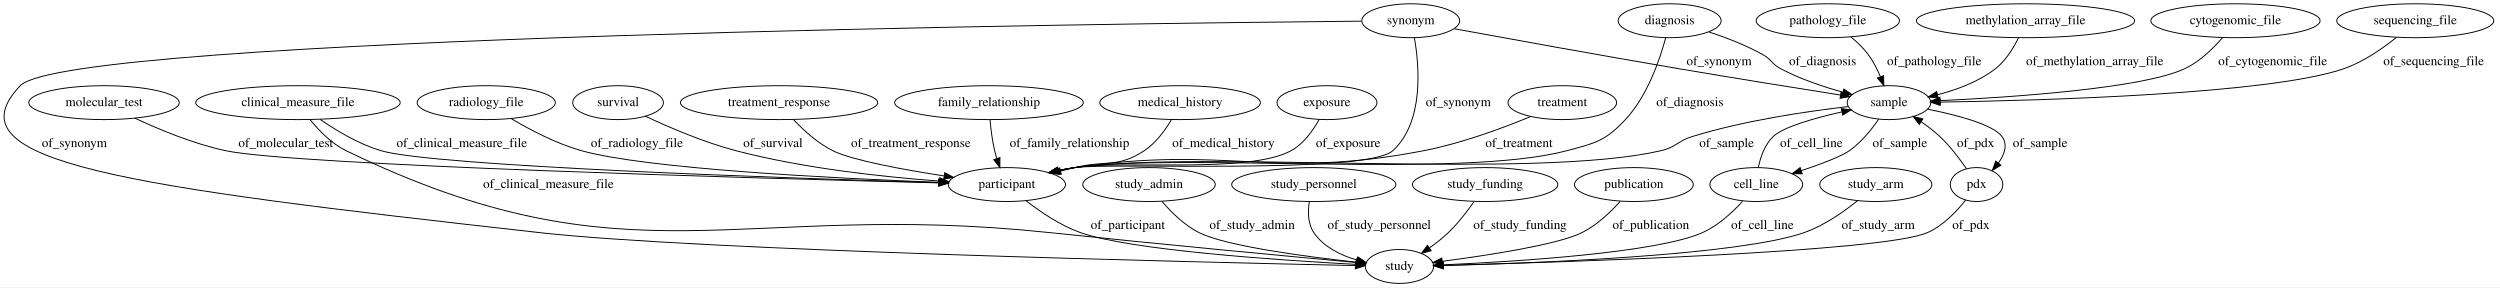
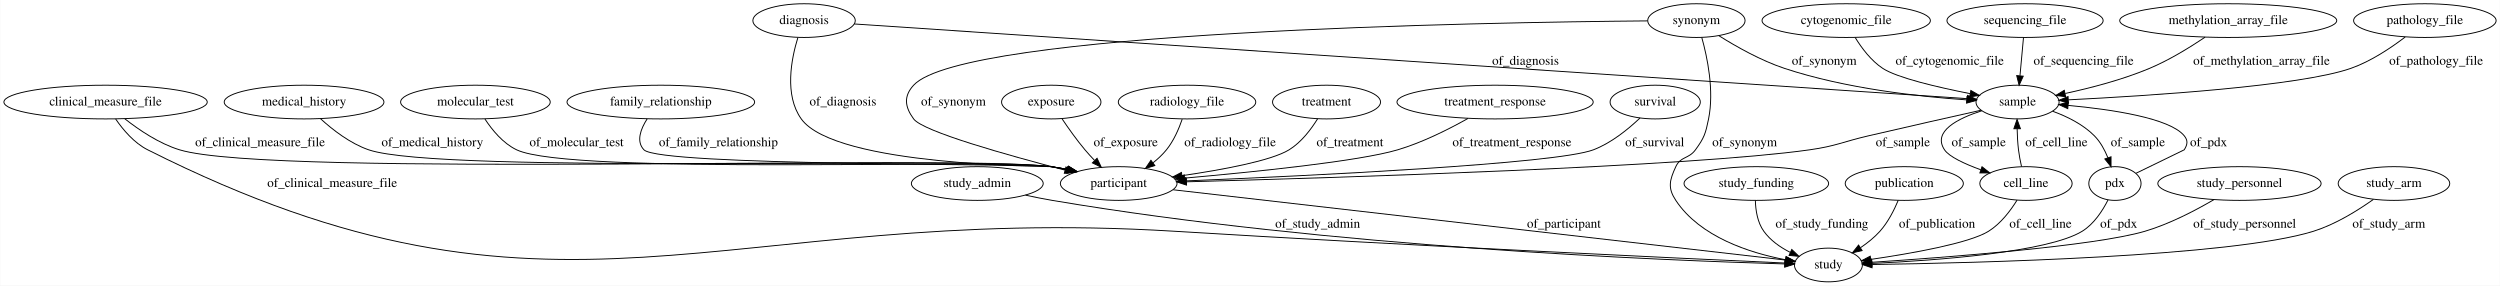
- <svg xmlns="http://www.w3.org/2000/svg" width="2655pt" height="305pt" viewBox="0.00 0.00 2655.49 305.00">
+ <svg xmlns="http://www.w3.org/2000/svg" width="2670pt" height="305pt" viewBox="0.00 0.00 2669.58 305.00">
  <g id="graph0" class="graph" transform="scale(1 1) rotate(0) translate(4 301)">
-     <polygon fill="#ffffff" stroke="transparent" points="-4,4 -4,-301 2651.493,-301 2651.493,4 -4,4" />
+     <polygon fill="#ffffff" stroke="transparent" points="-4,4 -4,-301 2665.584,-301 2665.584,4 -4,4" />
    <g id="node1" class="node">
-       <ellipse fill="none" stroke="#000000" cx="1769.493" cy="-279" rx="54.691" ry="18" />
-       <text text-anchor="middle" x="1769.493" y="-275.3" font-family="Times,serif" font-size="14.00" fill="#000000">diagnosis</text>
+       <ellipse fill="none" stroke="#000000" cx="2158.54" cy="-279" rx="83.386" ry="18" />
+       <text text-anchor="middle" x="2158.54" y="-275.3" font-family="Times,serif" font-size="14.00" fill="#000000">sequencing_file</text>
+     </g>
+     <g id="node16" class="node">
+       <ellipse fill="none" stroke="#000000" cx="2150.54" cy="-192" rx="44.393" ry="18" />
+       <text text-anchor="middle" x="2150.54" y="-188.3" font-family="Times,serif" font-size="14.00" fill="#000000">sample</text>
+     </g>
+     <g id="edge22" class="edge">
+       <path fill="none" stroke="#000000" d="M2156.883,-260.974C2155.799,-249.192 2154.362,-233.561 2153.13,-220.158" />
+       <polygon fill="#000000" stroke="#000000" points="2156.597,-219.641 2152.196,-210.003 2149.626,-220.282 2156.597,-219.641" />
+       <text text-anchor="middle" x="2221.04" y="-231.8" font-family="Times,serif" font-size="14.00" fill="#000000">of_sequencing_file</text>
+     </g>
+     <g id="node2" class="node">
+       <ellipse fill="none" stroke="#000000" cx="320.54" cy="-192" rx="85.285" ry="18" />
+       <text text-anchor="middle" x="320.54" y="-188.3" font-family="Times,serif" font-size="14.00" fill="#000000">medical_history</text>
+     </g>
+     <g id="node11" class="node">
+       <ellipse fill="none" stroke="#000000" cx="1190.54" cy="-105" rx="62.289" ry="18" />
+       <text text-anchor="middle" x="1190.54" y="-101.3" font-family="Times,serif" font-size="14.00" fill="#000000">participant</text>
+     </g>
+     <g id="edge17" class="edge">
+       <path fill="none" stroke="#000000" d="M338.053,-174.245C351.028,-162.388 369.815,-147.77 389.54,-141 466.178,-114.699 1038.251,-133.892 1118.54,-123 1124.266,-122.223 1130.195,-121.166 1136.08,-119.951" />
+       <polygon fill="#000000" stroke="#000000" points="1136.893,-123.356 1145.9,-117.778 1135.38,-116.522 1136.893,-123.356" />
+       <text text-anchor="middle" x="457.54" y="-144.8" font-family="Times,serif" font-size="14.00" fill="#000000">of_medical_history</text>
    </g>
    <g id="node3" class="node">
-       <ellipse fill="none" stroke="#000000" cx="2002.493" cy="-192" rx="44.393" ry="18" />
-       <text text-anchor="middle" x="2002.493" y="-188.3" font-family="Times,serif" font-size="14.00" fill="#000000">sample</text>
+       <ellipse fill="none" stroke="#000000" cx="108.54" cy="-192" rx="108.581" ry="18" />
+       <text text-anchor="middle" x="108.54" y="-188.3" font-family="Times,serif" font-size="14.00" fill="#000000">clinical_measure_file</text>
+     </g>
+     <g id="edge23" class="edge">
+       <path fill="none" stroke="#000000" d="M129.037,-174.186C144.104,-162.3 165.681,-147.673 187.54,-141 286.496,-110.791 1015.979,-136.633 1118.54,-123 1124.35,-122.228 1130.368,-121.162 1136.337,-119.931" />
+       <polygon fill="#000000" stroke="#000000" points="1137.284,-123.306 1146.29,-117.726 1135.77,-116.471 1137.284,-123.306" />
+       <text text-anchor="middle" x="273.54" y="-144.8" font-family="Times,serif" font-size="14.00" fill="#000000">of_clinical_measure_file</text>
+     </g>
+     <g id="node20" class="node">
+       <ellipse fill="none" stroke="#000000" cx="1948.54" cy="-18" rx="36.294" ry="18" />
+       <text text-anchor="middle" x="1948.54" y="-14.3" font-family="Times,serif" font-size="14.00" fill="#000000">study</text>
+     </g>
+     <g id="edge24" class="edge">
+       <path fill="none" stroke="#000000" d="M119.304,-173.9C127.219,-162.368 139.091,-148.273 153.54,-141 590.405,78.897 762.376,-84.02 1250.54,-54 1495.756,-38.92 1789.7,-25.175 1901.91,-20.086" />
+       <polygon fill="#000000" stroke="#000000" points="1902.362,-23.569 1912.194,-19.621 1902.046,-16.576 1902.362,-23.569" />
+       <text text-anchor="middle" x="350.54" y="-101.3" font-family="Times,serif" font-size="14.00" fill="#000000">of_clinical_measure_file</text>
+     </g>
+     <g id="node4" class="node">
+       <ellipse fill="none" stroke="#000000" cx="503.54" cy="-192" rx="79.886" ry="18" />
+       <text text-anchor="middle" x="503.54" y="-188.3" font-family="Times,serif" font-size="14.00" fill="#000000">molecular_test</text>
+     </g>
+     <g id="edge21" class="edge">
+       <path fill="none" stroke="#000000" d="M513.684,-173.912C521.328,-162.227 532.976,-147.95 547.54,-141 604.828,-113.663 1055.67,-131.747 1118.54,-123 1124.263,-122.204 1130.19,-121.134 1136.075,-119.911" />
+       <polygon fill="#000000" stroke="#000000" points="1136.891,-123.316 1145.894,-117.73 1135.373,-116.482 1136.891,-123.316" />
+       <text text-anchor="middle" x="611.54" y="-144.8" font-family="Times,serif" font-size="14.00" fill="#000000">of_molecular_test</text>
+     </g>
+     <g id="node5" class="node">
+       <ellipse fill="none" stroke="#000000" cx="1039.54" cy="-105" rx="70.388" ry="18" />
+       <text text-anchor="middle" x="1039.54" y="-101.3" font-family="Times,serif" font-size="14.00" fill="#000000">study_admin</text>
+     </g>
+     <g id="edge30" class="edge">
+       <path fill="none" stroke="#000000" d="M1091.021,-92.564C1100.472,-90.524 1110.276,-88.568 1119.54,-87 1414.549,-37.058 1775.009,-22.76 1901.772,-19.122" />
+       <polygon fill="#000000" stroke="#000000" points="1902.004,-22.617 1911.902,-18.84 1901.809,-15.62 1902.004,-22.617" />
+       <text text-anchor="middle" x="1403.04" y="-57.8" font-family="Times,serif" font-size="14.00" fill="#000000">of_study_admin</text>
+     </g>
+     <g id="node6" class="node">
+       <ellipse fill="none" stroke="#000000" cx="2375.54" cy="-279" rx="115.88" ry="18" />
+       <text text-anchor="middle" x="2375.54" y="-275.3" font-family="Times,serif" font-size="14.00" fill="#000000">methylation_array_file</text>
+     </g>
+     <g id="edge27" class="edge">
+       <path fill="none" stroke="#000000" d="M2350.851,-261.326C2334.644,-250.415 2312.617,-236.857 2291.54,-228 2262.729,-215.893 2228.841,-207.081 2201.508,-201.206" />
+       <polygon fill="#000000" stroke="#000000" points="2201.882,-197.709 2191.378,-199.098 2200.455,-204.562 2201.882,-197.709" />
+       <text text-anchor="middle" x="2411.04" y="-231.8" font-family="Times,serif" font-size="14.00" fill="#000000">of_methylation_array_file</text>
+     </g>
+     <g id="node7" class="node">
+       <ellipse fill="none" stroke="#000000" cx="701.54" cy="-192" rx="100.182" ry="18" />
+       <text text-anchor="middle" x="701.54" y="-188.3" font-family="Times,serif" font-size="14.00" fill="#000000">family_relationship</text>
+     </g>
+     <g id="edge26" class="edge">
+       <path fill="none" stroke="#000000" d="M686.922,-173.99C680.013,-163.223 674.96,-149.943 683.54,-141 700.286,-123.547 1094.601,-126.451 1118.54,-123 1124.259,-122.176 1130.184,-121.088 1136.067,-119.854" />
+       <polygon fill="#000000" stroke="#000000" points="1136.888,-123.257 1145.884,-117.66 1135.361,-116.425 1136.888,-123.257" />
+       <text text-anchor="middle" x="763.04" y="-144.8" font-family="Times,serif" font-size="14.00" fill="#000000">of_family_relationship</text>
+     </g>
+     <g id="node8" class="node">
+       <ellipse fill="none" stroke="#000000" cx="2585.54" cy="-279" rx="76.087" ry="18" />
+       <text text-anchor="middle" x="2585.54" y="-275.3" font-family="Times,serif" font-size="14.00" fill="#000000">pathology_file</text>
+     </g>
+     <g id="edge20" class="edge">
+       <path fill="none" stroke="#000000" d="M2564.539,-261.481C2549.406,-249.894 2527.956,-235.504 2506.54,-228 2452.247,-208.976 2290.159,-198.635 2204.682,-194.371" />
+       <polygon fill="#000000" stroke="#000000" points="2204.808,-190.874 2194.649,-193.881 2204.467,-197.865 2204.808,-190.874" />
+       <text text-anchor="middle" x="2597.54" y="-231.8" font-family="Times,serif" font-size="14.00" fill="#000000">of_pathology_file</text>
+     </g>
+     <g id="node9" class="node">
+       <ellipse fill="none" stroke="#000000" cx="1967.54" cy="-279" rx="89.885" ry="18" />
+       <text text-anchor="middle" x="1967.54" y="-275.3" font-family="Times,serif" font-size="14.00" fill="#000000">cytogenomic_file</text>
+     </g>
+     <g id="edge25" class="edge">
+       <path fill="none" stroke="#000000" d="M1977.166,-260.881C1983.958,-249.792 1994.059,-236.204 2006.54,-228 2021.877,-217.92 2064.727,-207.912 2099.726,-201.016" />
+       <polygon fill="#000000" stroke="#000000" points="2100.67,-204.399 2109.827,-199.068 2099.345,-197.525 2100.67,-204.399" />
+       <text text-anchor="middle" x="2078.04" y="-231.8" font-family="Times,serif" font-size="14.00" fill="#000000">of_cytogenomic_file</text>
+     </g>
+     <g id="node10" class="node">
+       <ellipse fill="none" stroke="#000000" cx="2254.54" cy="-105" rx="27.895" ry="18" />
+       <text text-anchor="middle" x="2254.54" y="-101.3" font-family="Times,serif" font-size="14.00" fill="#000000">pdx</text>
+     </g>
+     <g id="edge4" class="edge">
+       <path fill="none" stroke="#000000" d="M2277.145,-115.997C2298.907,-126.584 2328.54,-141 2328.54,-141 2332.076,-146.652 2332.761,-150.84 2328.54,-156 2313.058,-174.927 2250.985,-184.135 2204.467,-188.452" />
+       <polygon fill="#000000" stroke="#000000" points="2204.159,-184.966 2194.503,-189.326 2204.771,-191.939 2204.159,-184.966" />
+       <text text-anchor="middle" x="2354.54" y="-144.8" font-family="Times,serif" font-size="14.00" fill="#000000">of_pdx</text>
+     </g>
+     <g id="edge3" class="edge">
+       <path fill="none" stroke="#000000" d="M2247.136,-87.425C2241.353,-75.969 2232.169,-61.755 2219.54,-54 2182.925,-31.515 2062.538,-22.828 1995.196,-19.668" />
+       <polygon fill="#000000" stroke="#000000" points="1995.011,-16.157 1984.864,-19.207 1994.698,-23.15 1995.011,-16.157" />
+       <text text-anchor="middle" x="2258.54" y="-57.8" font-family="Times,serif" font-size="14.00" fill="#000000">of_pdx</text>
+     </g>
+     <g id="edge28" class="edge">
+       <path fill="none" stroke="#000000" d="M1248.761,-98.318C1394.236,-81.621 1771.322,-38.34 1902.639,-23.268" />
+       <polygon fill="#000000" stroke="#000000" points="1903.222,-26.724 1912.758,-22.107 1902.424,-19.77 1903.222,-26.724" />
+       <text text-anchor="middle" x="1666.04" y="-57.8" font-family="Times,serif" font-size="14.00" fill="#000000">of_participant</text>
+     </g>
+     <g id="node12" class="node">
+       <ellipse fill="none" stroke="#000000" cx="1871.54" cy="-105" rx="77.187" ry="18" />
+       <text text-anchor="middle" x="1871.54" y="-101.3" font-family="Times,serif" font-size="14.00" fill="#000000">study_funding</text>
    </g>
    <g id="edge2" class="edge">
-       <path fill="none" stroke="#000000" d="M1811.243,-267.109C1829.416,-261.11 1850.602,-252.973 1868.493,-243 1877.89,-237.762 1877.979,-233.024 1887.493,-228 1908.095,-217.121 1932.535,-208.895 1953.575,-203.072" />
-       <polygon fill="#000000" stroke="#000000" points="1954.525,-206.441 1963.287,-200.485 1952.723,-199.677 1954.525,-206.441" />
-       <text text-anchor="middle" x="1931.993" y="-231.8" font-family="Times,serif" font-size="14.00" fill="#000000">of_diagnosis</text>
+       <path fill="none" stroke="#000000" d="M1870.508,-86.975C1870.788,-76.468 1872.745,-63.464 1879.54,-54 1886.55,-44.238 1897.018,-36.914 1907.696,-31.512" />
+       <polygon fill="#000000" stroke="#000000" points="1909.404,-34.58 1917.051,-27.246 1906.5,-28.21 1909.404,-34.58" />
+       <text text-anchor="middle" x="1941.54" y="-57.8" font-family="Times,serif" font-size="14.00" fill="#000000">of_study_funding</text>
+     </g>
+     <g id="node13" class="node">
+       <ellipse fill="none" stroke="#000000" cx="1763.54" cy="-192" rx="48.192" ry="18" />
+       <text text-anchor="middle" x="1763.54" y="-188.3" font-family="Times,serif" font-size="14.00" fill="#000000">survival</text>
+     </g>
+     <g id="edge32" class="edge">
+       <path fill="none" stroke="#000000" d="M1747.362,-175.026C1734.958,-163.218 1716.753,-148.328 1697.54,-141 1658.005,-125.92 1393.102,-113.228 1262.735,-107.811" />
+       <polygon fill="#000000" stroke="#000000" points="1262.582,-104.302 1252.446,-107.387 1262.294,-111.296 1262.582,-104.302" />
+       <text text-anchor="middle" x="1763.04" y="-144.8" font-family="Times,serif" font-size="14.00" fill="#000000">of_survival</text>
    </g>
    <g id="node14" class="node">
-       <ellipse fill="none" stroke="#000000" cx="1065.493" cy="-105" rx="62.289" ry="18" />
-       <text text-anchor="middle" x="1065.493" y="-101.3" font-family="Times,serif" font-size="14.00" fill="#000000">participant</text>
+       <ellipse fill="none" stroke="#000000" cx="2029.54" cy="-105" rx="63.089" ry="18" />
+       <text text-anchor="middle" x="2029.54" y="-101.3" font-family="Times,serif" font-size="14.00" fill="#000000">publication</text>
+     </g>
+     <g id="edge29" class="edge">
+       <path fill="none" stroke="#000000" d="M2023.116,-87.086C2018.739,-76.617 2012.169,-63.616 2003.54,-54 1997.624,-47.407 1990.238,-41.502 1982.819,-36.474" />
+       <polygon fill="#000000" stroke="#000000" points="1984.497,-33.394 1974.179,-30.986 1980.744,-39.303 1984.497,-33.394" />
+       <text text-anchor="middle" x="2064.54" y="-57.8" font-family="Times,serif" font-size="14.00" fill="#000000">of_publication</text>
+     </g>
+     <g id="node15" class="node">
+       <ellipse fill="none" stroke="#000000" cx="854.54" cy="-279" rx="54.691" ry="18" />
+       <text text-anchor="middle" x="854.54" y="-275.3" font-family="Times,serif" font-size="14.00" fill="#000000">diagnosis</text>
+     </g>
+     <g id="edge12" class="edge">
+       <path fill="none" stroke="#000000" d="M847.885,-260.741C840.91,-238.135 833.278,-199.503 851.54,-174 887.981,-123.111 1115.492,-123.54 1118.54,-123 1123.932,-122.045 1129.519,-120.912 1135.086,-119.684" />
+       <polygon fill="#000000" stroke="#000000" points="1136.08,-123.047 1145.04,-117.393 1134.51,-116.225 1136.08,-123.047" />
+       <text text-anchor="middle" x="896.04" y="-188.3" font-family="Times,serif" font-size="14.00" fill="#000000">of_diagnosis</text>
+     </g>
+     <g id="edge11" class="edge">
+       <path fill="none" stroke="#000000" d="M908.169,-275.4C1118.503,-261.28 1885.909,-209.765 2096.67,-195.616" />
+       <polygon fill="#000000" stroke="#000000" points="2097.12,-199.094 2106.863,-194.932 2096.651,-192.11 2097.12,-199.094" />
+       <text text-anchor="middle" x="1625.04" y="-231.8" font-family="Times,serif" font-size="14.00" fill="#000000">of_diagnosis</text>
+     </g>
+     <g id="edge9" class="edge">
+       <path fill="none" stroke="#000000" d="M2187.953,-182.218C2203.345,-176.636 2220.376,-168.242 2232.54,-156 2238.989,-149.51 2243.679,-140.826 2247.029,-132.465" />
+       <polygon fill="#000000" stroke="#000000" points="2250.359,-133.544 2250.37,-122.95 2243.755,-131.225 2250.359,-133.544" />
+       <text text-anchor="middle" x="2279.04" y="-144.8" font-family="Times,serif" font-size="14.00" fill="#000000">of_sample</text>
+     </g>
+     <g id="edge8" class="edge">
+       <path fill="none" stroke="#000000" d="M2111.633,-183.317C2079.426,-176.099 2032.48,-165.508 1991.54,-156 1963.504,-149.489 1957.036,-145.052 1928.54,-141 1801.628,-122.954 1423.062,-111.143 1263.134,-106.831" />
+       <polygon fill="#000000" stroke="#000000" points="1263.011,-103.326 1252.921,-106.558 1262.823,-110.324 1263.011,-103.326" />
+       <text text-anchor="middle" x="2028.04" y="-144.8" font-family="Times,serif" font-size="14.00" fill="#000000">of_sample</text>
+     </g>
+     <g id="node18" class="node">
+       <ellipse fill="none" stroke="#000000" cx="2159.54" cy="-105" rx="49.291" ry="18" />
+       <text text-anchor="middle" x="2159.54" y="-101.3" font-family="Times,serif" font-size="14.00" fill="#000000">cell_line</text>
+     </g>
+     <g id="edge10" class="edge">
+       <path fill="none" stroke="#000000" d="M2112.442,-182.721C2086.629,-174.465 2059.413,-160.639 2072.54,-141 2077.484,-133.604 2093.951,-125.99 2111.249,-119.679" />
+       <polygon fill="#000000" stroke="#000000" points="2112.589,-122.918 2120.876,-116.317 2110.281,-116.31 2112.589,-122.918" />
+       <text text-anchor="middle" x="2109.04" y="-144.8" font-family="Times,serif" font-size="14.00" fill="#000000">of_sample</text>
+     </g>
+     <g id="node17" class="node">
+       <ellipse fill="none" stroke="#000000" cx="1807.54" cy="-279" rx="51.991" ry="18" />
+       <text text-anchor="middle" x="1807.54" y="-275.3" font-family="Times,serif" font-size="14.00" fill="#000000">synonym</text>
+     </g>
+     <g id="edge13" class="edge">
+       <path fill="none" stroke="#000000" d="M1755.381,-278.699C1580.765,-277.157 1024.689,-267.716 971.54,-210 960.702,-198.23 962.078,-186.902 971.54,-174 981.38,-160.583 1071.532,-135.319 1133.056,-119.367" />
+       <polygon fill="#000000" stroke="#000000" points="1134.236,-122.677 1143.047,-116.793 1132.49,-115.899 1134.236,-122.677" />
+       <text text-anchor="middle" x="1014.04" y="-188.3" font-family="Times,serif" font-size="14.00" fill="#000000">of_synonym</text>
+     </g>
+     <g id="edge15" class="edge">
+       <path fill="none" stroke="#000000" d="M1831.587,-262.849C1849.963,-251.294 1876.341,-236.361 1901.54,-228 1966.311,-206.511 2044.766,-197.843 2096.078,-194.35" />
+       <polygon fill="#000000" stroke="#000000" points="2096.526,-197.829 2106.283,-193.699 2096.081,-190.843 2096.526,-197.829" />
+       <text text-anchor="middle" x="1944.04" y="-231.8" font-family="Times,serif" font-size="14.00" fill="#000000">of_synonym</text>
+     </g>
+     <g id="edge14" class="edge">
+       <path fill="none" stroke="#000000" d="M1813.273,-261.028C1819.169,-240.01 1826.69,-204.24 1820.54,-174 1817.366,-158.388 1815.948,-153.857 1806.54,-141 1799.281,-131.079 1790.677,-134.168 1785.54,-123 1778.855,-108.464 1776.703,-100.338 1785.54,-87 1811.405,-47.965 1864.232,-30.953 1902.758,-23.576" />
+       <polygon fill="#000000" stroke="#000000" points="1903.474,-27.004 1912.714,-21.821 1902.259,-20.11 1903.474,-27.004" />
+       <text text-anchor="middle" x="1859.04" y="-144.8" font-family="Times,serif" font-size="14.00" fill="#000000">of_synonym</text>
+     </g>
+     <g id="edge6" class="edge">
+       <path fill="none" stroke="#000000" d="M2154.759,-123.193C2153.471,-128.857 2152.24,-135.151 2151.54,-141 2150.678,-148.208 2150.265,-156.028 2150.102,-163.33" />
+       <polygon fill="#000000" stroke="#000000" points="2146.601,-163.498 2150.02,-173.526 2153.601,-163.555 2146.601,-163.498" />
+       <text text-anchor="middle" x="2192.04" y="-144.8" font-family="Times,serif" font-size="14.00" fill="#000000">of_cell_line</text>
+     </g>
+     <g id="edge5" class="edge">
+       <path fill="none" stroke="#000000" d="M2149.978,-87.217C2143.011,-75.973 2132.534,-62.085 2119.54,-54 2098.913,-41.165 2037.165,-30.299 1993.822,-23.962" />
+       <polygon fill="#000000" stroke="#000000" points="1994.178,-20.478 1983.784,-22.527 1993.187,-27.407 1994.178,-20.478" />
+       <text text-anchor="middle" x="2175.04" y="-57.8" font-family="Times,serif" font-size="14.00" fill="#000000">of_cell_line</text>
+     </g>
+     <g id="node19" class="node">
+       <ellipse fill="none" stroke="#000000" cx="2387.54" cy="-105" rx="87.185" ry="18" />
+       <text text-anchor="middle" x="2387.54" y="-101.3" font-family="Times,serif" font-size="14.00" fill="#000000">study_personnel</text>
+     </g>
+     <g id="edge31" class="edge">
+       <path fill="none" stroke="#000000" d="M2360.369,-87.868C2340.651,-76.304 2312.917,-61.781 2286.54,-54 2233.048,-38.22 2074.29,-26.117 1994.869,-20.863" />
+       <polygon fill="#000000" stroke="#000000" points="1994.875,-17.357 1984.668,-20.198 1994.419,-24.342 1994.875,-17.357" />
+       <text text-anchor="middle" x="2393.04" y="-57.8" font-family="Times,serif" font-size="14.00" fill="#000000">of_study_personnel</text>
+     </g>
+     <g id="node21" class="node">
+       <ellipse fill="none" stroke="#000000" cx="1118.54" cy="-192" rx="53.091" ry="18" />
+       <text text-anchor="middle" x="1118.54" y="-188.3" font-family="Times,serif" font-size="14.00" fill="#000000">exposure</text>
+     </g>
+     <g id="edge19" class="edge">
+       <path fill="none" stroke="#000000" d="M1130.156,-173.982C1136.884,-163.962 1145.743,-151.444 1154.54,-141 1157.718,-137.227 1161.222,-133.388 1164.758,-129.691" />
+       <polygon fill="#000000" stroke="#000000" points="1167.445,-131.95 1171.968,-122.369 1162.457,-127.039 1167.445,-131.95" />
+       <text text-anchor="middle" x="1198.04" y="-144.8" font-family="Times,serif" font-size="14.00" fill="#000000">of_exposure</text>
+     </g>
+     <g id="node22" class="node">
+       <ellipse fill="none" stroke="#000000" cx="1263.54" cy="-192" rx="73.387" ry="18" />
+       <text text-anchor="middle" x="1263.54" y="-188.3" font-family="Times,serif" font-size="14.00" fill="#000000">radiology_file</text>
    </g>
    <g id="edge1" class="edge">
-       <path fill="none" stroke="#000000" d="M1765.312,-261.008C1759.25,-238.325 1746.077,-199.251 1722.493,-174 1701.186,-151.187 1690.645,-149.078 1660.493,-141 1548.163,-110.906 1252.651,-139.192 1137.493,-123 1131.771,-122.195 1125.845,-121.121 1119.961,-119.894" />
-       <polygon fill="#000000" stroke="#000000" points="1120.664,-116.465 1110.143,-117.71 1119.144,-123.298 1120.664,-116.465" />
-       <text text-anchor="middle" x="1790.993" y="-188.3" font-family="Times,serif" font-size="14.00" fill="#000000">of_diagnosis</text>
-     </g>
-     <g id="node2" class="node">
-       <ellipse fill="none" stroke="#000000" cx="1046.493" cy="-192" rx="100.182" ry="18" />
-       <text text-anchor="middle" x="1046.493" y="-188.3" font-family="Times,serif" font-size="14.00" fill="#000000">family_relationship</text>
-     </g>
-     <g id="edge9" class="edge">
-       <path fill="none" stroke="#000000" d="M1047.608,-173.887C1048.466,-164.061 1049.953,-151.759 1052.493,-141 1053.13,-138.304 1053.903,-135.531 1054.753,-132.779" />
-       <polygon fill="#000000" stroke="#000000" points="1058.149,-133.662 1058.052,-123.068 1051.521,-131.41 1058.149,-133.662" />
-       <text text-anchor="middle" x="1131.993" y="-144.8" font-family="Times,serif" font-size="14.00" fill="#000000">of_family_relationship</text>
-     </g>
-     <g id="edge29" class="edge">
-       <path fill="none" stroke="#000000" d="M1959.313,-187.829C1916.517,-182.939 1849.445,-173.222 1793.493,-156 1778.095,-151.261 1776.188,-144.638 1760.493,-141 1625.568,-109.727 1274.699,-141.906 1137.493,-123 1131.769,-122.211 1125.841,-121.147 1119.956,-119.927" />
-       <polygon fill="#000000" stroke="#000000" points="1120.658,-116.497 1110.137,-117.749 1119.142,-123.331 1120.658,-116.497" />
-       <text text-anchor="middle" x="1829.993" y="-144.8" font-family="Times,serif" font-size="14.00" fill="#000000">of_sample</text>
-     </g>
-     <g id="node17" class="node">
-       <ellipse fill="none" stroke="#000000" cx="1861.493" cy="-105" rx="49.291" ry="18" />
-       <text text-anchor="middle" x="1861.493" y="-101.3" font-family="Times,serif" font-size="14.00" fill="#000000">cell_line</text>
-     </g>
-     <g id="edge28" class="edge">
-       <path fill="none" stroke="#000000" d="M1991.52,-174.336C1983.963,-163.429 1973.044,-149.872 1960.493,-141 1951.726,-134.803 1930.178,-126.718 1909.416,-119.781" />
-       <polygon fill="#000000" stroke="#000000" points="1910.257,-116.373 1899.664,-116.583 1908.076,-123.025 1910.257,-116.373" />
-       <text text-anchor="middle" x="2013.993" y="-144.8" font-family="Times,serif" font-size="14.00" fill="#000000">of_sample</text>
-     </g>
-     <g id="node19" class="node">
-       <ellipse fill="none" stroke="#000000" cx="2095.493" cy="-105" rx="27.895" ry="18" />
-       <text text-anchor="middle" x="2095.493" y="-101.3" font-family="Times,serif" font-size="14.00" fill="#000000">pdx</text>
-     </g>
-     <g id="edge30" class="edge">
-       <path fill="none" stroke="#000000" d="M2043.415,-185.079C2074.279,-178.928 2112.885,-168.913 2122.493,-156 2128.903,-147.385 2125.212,-137.043 2118.755,-127.931" />
-       <polygon fill="#000000" stroke="#000000" points="2121.3,-125.514 2112.257,-119.993 2115.883,-129.948 2121.3,-125.514" />
-       <text text-anchor="middle" x="2162.993" y="-144.8" font-family="Times,serif" font-size="14.00" fill="#000000">of_sample</text>
-     </g>
-     <g id="node4" class="node">
-       <ellipse fill="none" stroke="#000000" cx="1249.493" cy="-192" rx="85.285" ry="18" />
-       <text text-anchor="middle" x="1249.493" y="-188.3" font-family="Times,serif" font-size="14.00" fill="#000000">medical_history</text>
+       <path fill="none" stroke="#000000" d="M1258.373,-173.688C1254.818,-163.334 1249.318,-150.584 1241.54,-141 1237.462,-135.974 1232.511,-131.334 1227.317,-127.174" />
+       <polygon fill="#000000" stroke="#000000" points="1229.163,-124.185 1219.044,-121.043 1224.995,-129.809 1229.163,-124.185" />
+       <text text-anchor="middle" x="1309.54" y="-144.8" font-family="Times,serif" font-size="14.00" fill="#000000">of_radiology_file</text>
+     </g>
+     <g id="node23" class="node">
+       <ellipse fill="none" stroke="#000000" cx="1412.54" cy="-192" rx="57.69" ry="18" />
+       <text text-anchor="middle" x="1412.54" y="-188.3" font-family="Times,serif" font-size="14.00" fill="#000000">treatment</text>
+     </g>
+     <g id="edge7" class="edge">
+       <path fill="none" stroke="#000000" d="M1403.011,-174.165C1396.057,-162.899 1385.583,-149.005 1372.54,-141 1353.504,-129.316 1301.672,-119.725 1258.169,-113.389" />
+       <polygon fill="#000000" stroke="#000000" points="1258.567,-109.911 1248.174,-111.968 1257.582,-116.841 1258.567,-109.911" />
+       <text text-anchor="middle" x="1437.54" y="-144.8" font-family="Times,serif" font-size="14.00" fill="#000000">of_treatment</text>
+     </g>
+     <g id="node24" class="node">
+       <ellipse fill="none" stroke="#000000" cx="2552.54" cy="-105" rx="59.59" ry="18" />
+       <text text-anchor="middle" x="2552.54" y="-101.3" font-family="Times,serif" font-size="14.00" fill="#000000">study_arm</text>
    </g>
    <g id="edge18" class="edge">
-       <path fill="none" stroke="#000000" d="M1240.235,-173.854C1233.666,-162.755 1223.832,-149.164 1211.493,-141 1183.265,-122.323 1170.356,-131.105 1137.493,-123 1132.614,-121.797 1127.551,-120.542 1122.472,-119.28" />
-       <polygon fill="#000000" stroke="#000000" points="1123.282,-115.875 1112.732,-116.856 1121.591,-122.668 1123.282,-115.875" />
-       <text text-anchor="middle" x="1295.493" y="-144.8" font-family="Times,serif" font-size="14.00" fill="#000000">of_medical_history</text>
-     </g>
-     <g id="node5" class="node">
-       <ellipse fill="none" stroke="#000000" cx="652.493" cy="-192" rx="48.192" ry="18" />
-       <text text-anchor="middle" x="652.493" y="-188.3" font-family="Times,serif" font-size="14.00" fill="#000000">survival</text>
-     </g>
-     <g id="edge11" class="edge">
-       <path fill="none" stroke="#000000" d="M681.544,-177.586C706.411,-165.878 743.48,-149.898 777.493,-141 849.693,-122.112 934.749,-113.029 993.619,-108.729" />
-       <polygon fill="#000000" stroke="#000000" points="994.201,-112.197 1003.931,-108.005 993.711,-105.214 994.201,-112.197" />
-       <text text-anchor="middle" x="816.993" y="-144.8" font-family="Times,serif" font-size="14.00" fill="#000000">of_survival</text>
-     </g>
-     <g id="node6" class="node">
-       <ellipse fill="none" stroke="#000000" cx="1216.493" cy="-105" rx="70.388" ry="18" />
-       <text text-anchor="middle" x="1216.493" y="-101.3" font-family="Times,serif" font-size="14.00" fill="#000000">study_admin</text>
-     </g>
-     <g id="node8" class="node">
-       <ellipse fill="none" stroke="#000000" cx="1482.493" cy="-18" rx="36.294" ry="18" />
-       <text text-anchor="middle" x="1482.493" y="-14.3" font-family="Times,serif" font-size="14.00" fill="#000000">study</text>
-     </g>
-     <g id="edge3" class="edge">
-       <path fill="none" stroke="#000000" d="M1230.289,-87.039C1239.996,-75.721 1253.984,-61.816 1269.493,-54 1298.046,-39.611 1383.057,-28.419 1436.65,-22.549" />
-       <polygon fill="#000000" stroke="#000000" points="1437.028,-26.028 1446.597,-21.48 1436.281,-19.068 1437.028,-26.028" />
-       <text text-anchor="middle" x="1325.993" y="-57.8" font-family="Times,serif" font-size="14.00" fill="#000000">of_study_admin</text>
-     </g>
-     <g id="node7" class="node">
-       <ellipse fill="none" stroke="#000000" cx="823.493" cy="-192" rx="104.782" ry="18" />
-       <text text-anchor="middle" x="823.493" y="-188.3" font-family="Times,serif" font-size="14.00" fill="#000000">treatment_response</text>
-     </g>
-     <g id="edge23" class="edge">
-       <path fill="none" stroke="#000000" d="M838.663,-174.184C849.244,-162.926 864.32,-149.034 880.493,-141 901.019,-130.804 954.478,-120.987 998.681,-114.187" />
-       <polygon fill="#000000" stroke="#000000" points="999.458,-117.609 1008.822,-112.654 998.411,-110.688 999.458,-117.609" />
-       <text text-anchor="middle" x="963.493" y="-144.8" font-family="Times,serif" font-size="14.00" fill="#000000">of_treatment_response</text>
-     </g>
-     <g id="node9" class="node">
-       <ellipse fill="none" stroke="#000000" cx="1391.493" cy="-105" rx="87.185" ry="18" />
-       <text text-anchor="middle" x="1391.493" y="-101.3" font-family="Times,serif" font-size="14.00" fill="#000000">study_personnel</text>
-     </g>
-     <g id="edge19" class="edge">
-       <path fill="none" stroke="#000000" d="M1386.79,-87.016C1385.123,-76.522 1385.022,-63.519 1391.493,-54 1401.873,-38.731 1419.839,-29.938 1437.079,-24.875" />
-       <polygon fill="#000000" stroke="#000000" points="1438.269,-28.183 1447.083,-22.303 1436.527,-21.403 1438.269,-28.183" />
-       <text text-anchor="middle" x="1460.993" y="-57.8" font-family="Times,serif" font-size="14.00" fill="#000000">of_study_personnel</text>
-     </g>
-     <g id="node10" class="node">
-       <ellipse fill="none" stroke="#000000" cx="2561.493" cy="-279" rx="83.386" ry="18" />
-       <text text-anchor="middle" x="2561.493" y="-275.3" font-family="Times,serif" font-size="14.00" fill="#000000">sequencing_file</text>
-     </g>
-     <g id="edge17" class="edge">
-       <path fill="none" stroke="#000000" d="M2541.461,-261.299C2526.981,-249.63 2506.369,-235.214 2485.493,-228 2407.635,-201.095 2166.032,-194.286 2056.934,-192.572" />
-       <polygon fill="#000000" stroke="#000000" points="2056.851,-189.071 2046.8,-192.422 2056.747,-196.07 2056.851,-189.071" />
-       <text text-anchor="middle" x="2580.993" y="-231.8" font-family="Times,serif" font-size="14.00" fill="#000000">of_sequencing_file</text>
-     </g>
-     <g id="node11" class="node">
-       <ellipse fill="none" stroke="#000000" cx="1937.493" cy="-279" rx="76.087" ry="18" />
-       <text text-anchor="middle" x="1937.493" y="-275.3" font-family="Times,serif" font-size="14.00" fill="#000000">pathology_file</text>
-     </g>
-     <g id="edge27" class="edge">
-       <path fill="none" stroke="#000000" d="M1962.128,-261.713C1968.692,-256.27 1975.373,-249.87 1980.493,-243 1985.737,-235.964 1990.033,-227.486 1993.392,-219.48" />
-       <polygon fill="#000000" stroke="#000000" points="1996.685,-220.667 1997.025,-210.078 1990.156,-218.144 1996.685,-220.667" />
-       <text text-anchor="middle" x="2050.493" y="-231.8" font-family="Times,serif" font-size="14.00" fill="#000000">of_pathology_file</text>
-     </g>
-     <g id="node12" class="node">
-       <ellipse fill="none" stroke="#000000" cx="1573.493" cy="-105" rx="77.187" ry="18" />
-       <text text-anchor="middle" x="1573.493" y="-101.3" font-family="Times,serif" font-size="14.00" fill="#000000">study_funding</text>
-     </g>
-     <g id="edge6" class="edge">
-       <path fill="none" stroke="#000000" d="M1561.736,-86.885C1554.567,-76.597 1544.817,-63.847 1534.493,-54 1528.459,-48.245 1521.43,-42.737 1514.526,-37.835" />
-       <polygon fill="#000000" stroke="#000000" points="1516.167,-34.718 1505.933,-31.978 1512.225,-40.502 1516.167,-34.718" />
-       <text text-anchor="middle" x="1610.493" y="-57.8" font-family="Times,serif" font-size="14.00" fill="#000000">of_study_funding</text>
-     </g>
-     <g id="node13" class="node">
-       <ellipse fill="none" stroke="#000000" cx="2147.493" cy="-279" rx="115.88" ry="18" />
-       <text text-anchor="middle" x="2147.493" y="-275.3" font-family="Times,serif" font-size="14.00" fill="#000000">methylation_array_file</text>
-     </g>
-     <g id="edge5" class="edge">
-       <path fill="none" stroke="#000000" d="M2139.918,-260.645C2134.565,-249.749 2126.398,-236.453 2115.493,-228 2097.803,-214.287 2074.76,-205.728 2054.1,-200.42" />
-       <polygon fill="#000000" stroke="#000000" points="2054.721,-196.97 2044.183,-198.066 2053.105,-203.781 2054.721,-196.97" />
-       <text text-anchor="middle" x="2220.993" y="-231.8" font-family="Times,serif" font-size="14.00" fill="#000000">of_methylation_array_file</text>
-     </g>
-     <g id="edge22" class="edge">
-       <path fill="none" stroke="#000000" d="M1085.882,-87.76C1100.83,-76.145 1122.157,-61.606 1143.493,-54 1196.179,-35.218 1355.867,-24.546 1435.829,-20.247" />
-       <polygon fill="#000000" stroke="#000000" points="1436.299,-23.727 1446.101,-19.706 1435.931,-16.737 1436.299,-23.727" />
-       <text text-anchor="middle" x="1193.993" y="-57.8" font-family="Times,serif" font-size="14.00" fill="#000000">of_participant</text>
-     </g>
-     <g id="node15" class="node">
-       <ellipse fill="none" stroke="#000000" cx="2370.493" cy="-279" rx="89.885" ry="18" />
-       <text text-anchor="middle" x="2370.493" y="-275.3" font-family="Times,serif" font-size="14.00" fill="#000000">cytogenomic_file</text>
-     </g>
-     <g id="edge31" class="edge">
-       <path fill="none" stroke="#000000" d="M2356.502,-260.764C2346.64,-249.329 2332.394,-235.398 2316.493,-228 2271.619,-207.121 2134.061,-197.791 2056.73,-194.102" />
-       <polygon fill="#000000" stroke="#000000" points="2056.843,-190.603 2046.692,-193.638 2056.52,-197.596 2056.843,-190.603" />
-       <text text-anchor="middle" x="2409.993" y="-231.8" font-family="Times,serif" font-size="14.00" fill="#000000">of_cytogenomic_file</text>
-     </g>
-     <g id="node16" class="node">
-       <ellipse fill="none" stroke="#000000" cx="106.493" cy="-192" rx="79.886" ry="18" />
-       <text text-anchor="middle" x="106.493" y="-188.3" font-family="Times,serif" font-size="14.00" fill="#000000">molecular_test</text>
-     </g>
-     <g id="edge4" class="edge">
-       <path fill="none" stroke="#000000" d="M139.221,-175.53C164.745,-163.566 201.458,-148.251 235.493,-141 308.388,-125.469 804.657,-111.549 993.106,-106.763" />
-       <polygon fill="#000000" stroke="#000000" points="993.282,-110.26 1003.191,-106.508 993.105,-103.262 993.282,-110.26" />
-       <text text-anchor="middle" x="299.493" y="-144.8" font-family="Times,serif" font-size="14.00" fill="#000000">of_molecular_test</text>
-     </g>
-     <g id="edge13" class="edge">
-       <path fill="none" stroke="#000000" d="M1863.737,-123.307C1865.989,-134.185 1870.493,-147.478 1879.493,-156 1890.26,-166.195 1923.157,-175.533 1952.222,-182.142" />
-       <polygon fill="#000000" stroke="#000000" points="1951.781,-185.629 1962.3,-184.363 1953.288,-178.793 1951.781,-185.629" />
-       <text text-anchor="middle" x="1919.993" y="-144.8" font-family="Times,serif" font-size="14.00" fill="#000000">of_cell_line</text>
-     </g>
-     <g id="edge12" class="edge">
-       <path fill="none" stroke="#000000" d="M1846.988,-87.251C1836.477,-75.718 1821.22,-61.482 1804.493,-54 1756.432,-32.502 1606.485,-23.195 1529.355,-19.745" />
-       <polygon fill="#000000" stroke="#000000" points="1529.115,-16.231 1518.973,-19.296 1528.813,-23.225 1529.115,-16.231" />
-       <text text-anchor="middle" x="1867.993" y="-57.8" font-family="Times,serif" font-size="14.00" fill="#000000">of_cell_line</text>
-     </g>
-     <g id="node18" class="node">
-       <ellipse fill="none" stroke="#000000" cx="512.493" cy="-192" rx="73.387" ry="18" />
-       <text text-anchor="middle" x="512.493" y="-188.3" font-family="Times,serif" font-size="14.00" fill="#000000">radiology_file</text>
-     </g>
-     <g id="edge21" class="edge">
-       <path fill="none" stroke="#000000" d="M538.764,-175.15C558.498,-163.403 586.636,-148.535 613.493,-141 682.788,-121.558 883.692,-111.523 992.845,-107.376" />
-       <polygon fill="#000000" stroke="#000000" points="993.251,-110.863 1003.114,-106.993 992.99,-103.868 993.251,-110.863" />
-       <text text-anchor="middle" x="672.493" y="-144.8" font-family="Times,serif" font-size="14.00" fill="#000000">of_radiology_file</text>
-     </g>
-     <g id="edge7" class="edge">
-       <path fill="none" stroke="#000000" d="M2084.788,-121.749C2077.566,-132.292 2067.391,-145.786 2056.493,-156 2050.539,-161.58 2043.632,-166.884 2036.788,-171.621" />
-       <polygon fill="#000000" stroke="#000000" points="2034.628,-168.854 2028.228,-177.298 2038.497,-174.688 2034.628,-168.854" />
-       <text text-anchor="middle" x="2094.493" y="-144.8" font-family="Times,serif" font-size="14.00" fill="#000000">of_pdx</text>
-     </g>
-     <g id="edge8" class="edge">
-       <path fill="none" stroke="#000000" d="M2083.89,-88.519C2074.495,-76.632 2060.12,-61.423 2043.493,-54 1997.118,-33.297 1655.28,-22.461 1529.107,-19.133" />
-       <polygon fill="#000000" stroke="#000000" points="1529.076,-15.631 1518.989,-18.87 1528.894,-22.629 1529.076,-15.631" />
-       <text text-anchor="middle" x="2089.493" y="-57.8" font-family="Times,serif" font-size="14.00" fill="#000000">of_pdx</text>
-     </g>
-     <g id="node20" class="node">
-       <ellipse fill="none" stroke="#000000" cx="1731.493" cy="-105" rx="63.089" ry="18" />
-       <text text-anchor="middle" x="1731.493" y="-101.3" font-family="Times,serif" font-size="14.00" fill="#000000">publication</text>
-     </g>
-     <g id="edge10" class="edge">
-       <path fill="none" stroke="#000000" d="M1716.999,-87.129C1706.851,-75.847 1692.318,-61.951 1676.493,-54 1651.06,-41.222 1576.898,-29.863 1527.988,-23.466" />
-       <polygon fill="#000000" stroke="#000000" points="1528.325,-19.981 1517.961,-22.178 1527.433,-26.924 1528.325,-19.981" />
-       <text text-anchor="middle" x="1749.493" y="-57.8" font-family="Times,serif" font-size="14.00" fill="#000000">of_publication</text>
-     </g>
-     <g id="node21" class="node">
-       <ellipse fill="none" stroke="#000000" cx="312.493" cy="-192" rx="108.581" ry="18" />
-       <text text-anchor="middle" x="312.493" y="-188.3" font-family="Times,serif" font-size="14.00" fill="#000000">clinical_measure_file</text>
-     </g>
-     <g id="edge26" class="edge">
-       <path fill="none" stroke="#000000" d="M325.504,-173.783C334.732,-162.356 348.168,-148.427 363.493,-141 664.28,4.762 778.1,-89.124 1110.493,-54 1227.719,-41.613 1365.911,-28.677 1436.273,-22.209" />
-       <polygon fill="#000000" stroke="#000000" points="1436.922,-25.664 1446.561,-21.265 1436.283,-18.694 1436.922,-25.664" />
-       <text text-anchor="middle" x="578.493" y="-101.3" font-family="Times,serif" font-size="14.00" fill="#000000">of_clinical_measure_file</text>
-     </g>
-     <g id="edge25" class="edge">
-       <path fill="none" stroke="#000000" d="M336.095,-174.172C353.049,-162.444 376.971,-148.011 400.493,-141 456.026,-124.449 832.391,-111.743 993.046,-107.01" />
-       <polygon fill="#000000" stroke="#000000" points="993.417,-110.501 1003.31,-106.71 993.212,-103.504 993.417,-110.501" />
-       <text text-anchor="middle" x="486.493" y="-144.8" font-family="Times,serif" font-size="14.00" fill="#000000">of_clinical_measure_file</text>
-     </g>
-     <g id="node22" class="node">
-       <ellipse fill="none" stroke="#000000" cx="1988.493" cy="-105" rx="59.59" ry="18" />
-       <text text-anchor="middle" x="1988.493" y="-101.3" font-family="Times,serif" font-size="14.00" fill="#000000">study_arm</text>
-     </g>
-     <g id="edge32" class="edge">
-       <path fill="none" stroke="#000000" d="M1969.062,-87.86C1954.544,-76.133 1933.636,-61.414 1912.493,-54 1842.751,-29.543 1625.075,-21.4 1528.934,-18.953" />
-       <polygon fill="#000000" stroke="#000000" points="1529.005,-15.453 1518.922,-18.707 1528.833,-22.451 1529.005,-15.453" />
-       <text text-anchor="middle" x="1990.993" y="-57.8" font-family="Times,serif" font-size="14.00" fill="#000000">of_study_arm</text>
-     </g>
-     <g id="node23" class="node">
-       <ellipse fill="none" stroke="#000000" cx="1405.493" cy="-192" rx="53.091" ry="18" />
-       <text text-anchor="middle" x="1405.493" y="-188.3" font-family="Times,serif" font-size="14.00" fill="#000000">exposure</text>
-     </g>
-     <g id="edge24" class="edge">
-       <path fill="none" stroke="#000000" d="M1397.218,-174.175C1390.834,-162.607 1380.834,-148.362 1367.493,-141 1322.607,-116.229 1188.093,-131.246 1137.493,-123 1132.009,-122.106 1126.329,-121.003 1120.675,-119.786" />
-       <polygon fill="#000000" stroke="#000000" points="1121.101,-116.293 1110.575,-117.493 1119.552,-123.12 1121.101,-116.293" />
-       <text text-anchor="middle" x="1427.993" y="-144.8" font-family="Times,serif" font-size="14.00" fill="#000000">of_exposure</text>
-     </g>
-     <g id="node24" class="node">
-       <ellipse fill="none" stroke="#000000" cx="1494.493" cy="-279" rx="51.991" ry="18" />
-       <text text-anchor="middle" x="1494.493" y="-275.3" font-family="Times,serif" font-size="14.00" fill="#000000">synonym</text>
+       <path fill="none" stroke="#000000" d="M2530.566,-88.033C2513.958,-76.228 2490.072,-61.339 2466.54,-54 2379.315,-26.795 2105.436,-20.102 1995.193,-18.494" />
+       <polygon fill="#000000" stroke="#000000" points="1995.095,-14.992 1985.047,-18.354 1994.998,-21.992 1995.095,-14.992" />
+       <text text-anchor="middle" x="2547.04" y="-57.8" font-family="Times,serif" font-size="14.00" fill="#000000">of_study_arm</text>
+     </g>
+     <g id="node25" class="node">
+       <ellipse fill="none" stroke="#000000" cx="1592.54" cy="-192" rx="104.782" ry="18" />
+       <text text-anchor="middle" x="1592.54" y="-188.3" font-family="Times,serif" font-size="14.00" fill="#000000">treatment_response</text>
    </g>
    <g id="edge16" class="edge">
-       <path fill="none" stroke="#000000" d="M1540.853,-270.454C1597.216,-260.122 1695.253,-242.336 1779.493,-228 1838.135,-218.02 1905.575,-207.228 1950.798,-200.09" />
-       <polygon fill="#000000" stroke="#000000" points="1951.614,-203.505 1960.947,-198.49 1950.524,-196.59 1951.614,-203.505" />
-       <text text-anchor="middle" x="1821.993" y="-231.8" font-family="Times,serif" font-size="14.00" fill="#000000">of_synonym</text>
-     </g>
-     <g id="edge15" class="edge">
-       <path fill="none" stroke="#000000" d="M1442.173,-278.557C1185.268,-276.131 67.671,-262.577 17.493,-210 -60.601,-128.172 128.897,-103.171 568.493,-54 739.137,-34.913 1273.692,-22.384 1435.574,-18.954" />
-       <polygon fill="#000000" stroke="#000000" points="1435.766,-22.451 1445.69,-18.741 1435.619,-15.452 1435.766,-22.451" />
-       <text text-anchor="middle" x="74.993" y="-144.8" font-family="Times,serif" font-size="14.00" fill="#000000">of_synonym</text>
-     </g>
-     <g id="edge14" class="edge">
-       <path fill="none" stroke="#000000" d="M1498.351,-261C1503.575,-231.138 1508.78,-171.614 1475.493,-141 1447.811,-115.541 1174.685,-128.586 1137.493,-123 1131.779,-122.142 1125.858,-121.032 1119.977,-119.785" />
-       <polygon fill="#000000" stroke="#000000" points="1120.686,-116.357 1110.162,-117.577 1119.15,-123.186 1120.686,-116.357" />
-       <text text-anchor="middle" x="1544.993" y="-188.3" font-family="Times,serif" font-size="14.00" fill="#000000">of_synonym</text>
-     </g>
-     <g id="node25" class="node">
-       <ellipse fill="none" stroke="#000000" cx="1655.493" cy="-192" rx="57.69" ry="18" />
-       <text text-anchor="middle" x="1655.493" y="-188.3" font-family="Times,serif" font-size="14.00" fill="#000000">treatment</text>
-     </g>
-     <g id="edge20" class="edge">
-       <path fill="none" stroke="#000000" d="M1621.801,-177.211C1592.487,-165.103 1548.539,-148.752 1508.493,-141 1346.419,-109.626 1300.802,-147.136 1137.493,-123 1131.777,-122.155 1125.854,-121.054 1119.973,-119.812" />
-       <polygon fill="#000000" stroke="#000000" points="1120.681,-116.384 1110.157,-117.61 1119.148,-123.214 1120.681,-116.384" />
-       <text text-anchor="middle" x="1609.493" y="-144.8" font-family="Times,serif" font-size="14.00" fill="#000000">of_treatment</text>
+       <path fill="none" stroke="#000000" d="M1563.581,-174.508C1543.291,-163.088 1515.148,-148.884 1488.54,-141 1447.322,-128.786 1335.453,-117.363 1261.122,-110.784" />
+       <polygon fill="#000000" stroke="#000000" points="1261.162,-107.274 1250.894,-109.888 1260.551,-114.247 1261.162,-107.274" />
+       <text text-anchor="middle" x="1610.54" y="-144.8" font-family="Times,serif" font-size="14.00" fill="#000000">of_treatment_response</text>
    </g>
  </g>
</svg>
